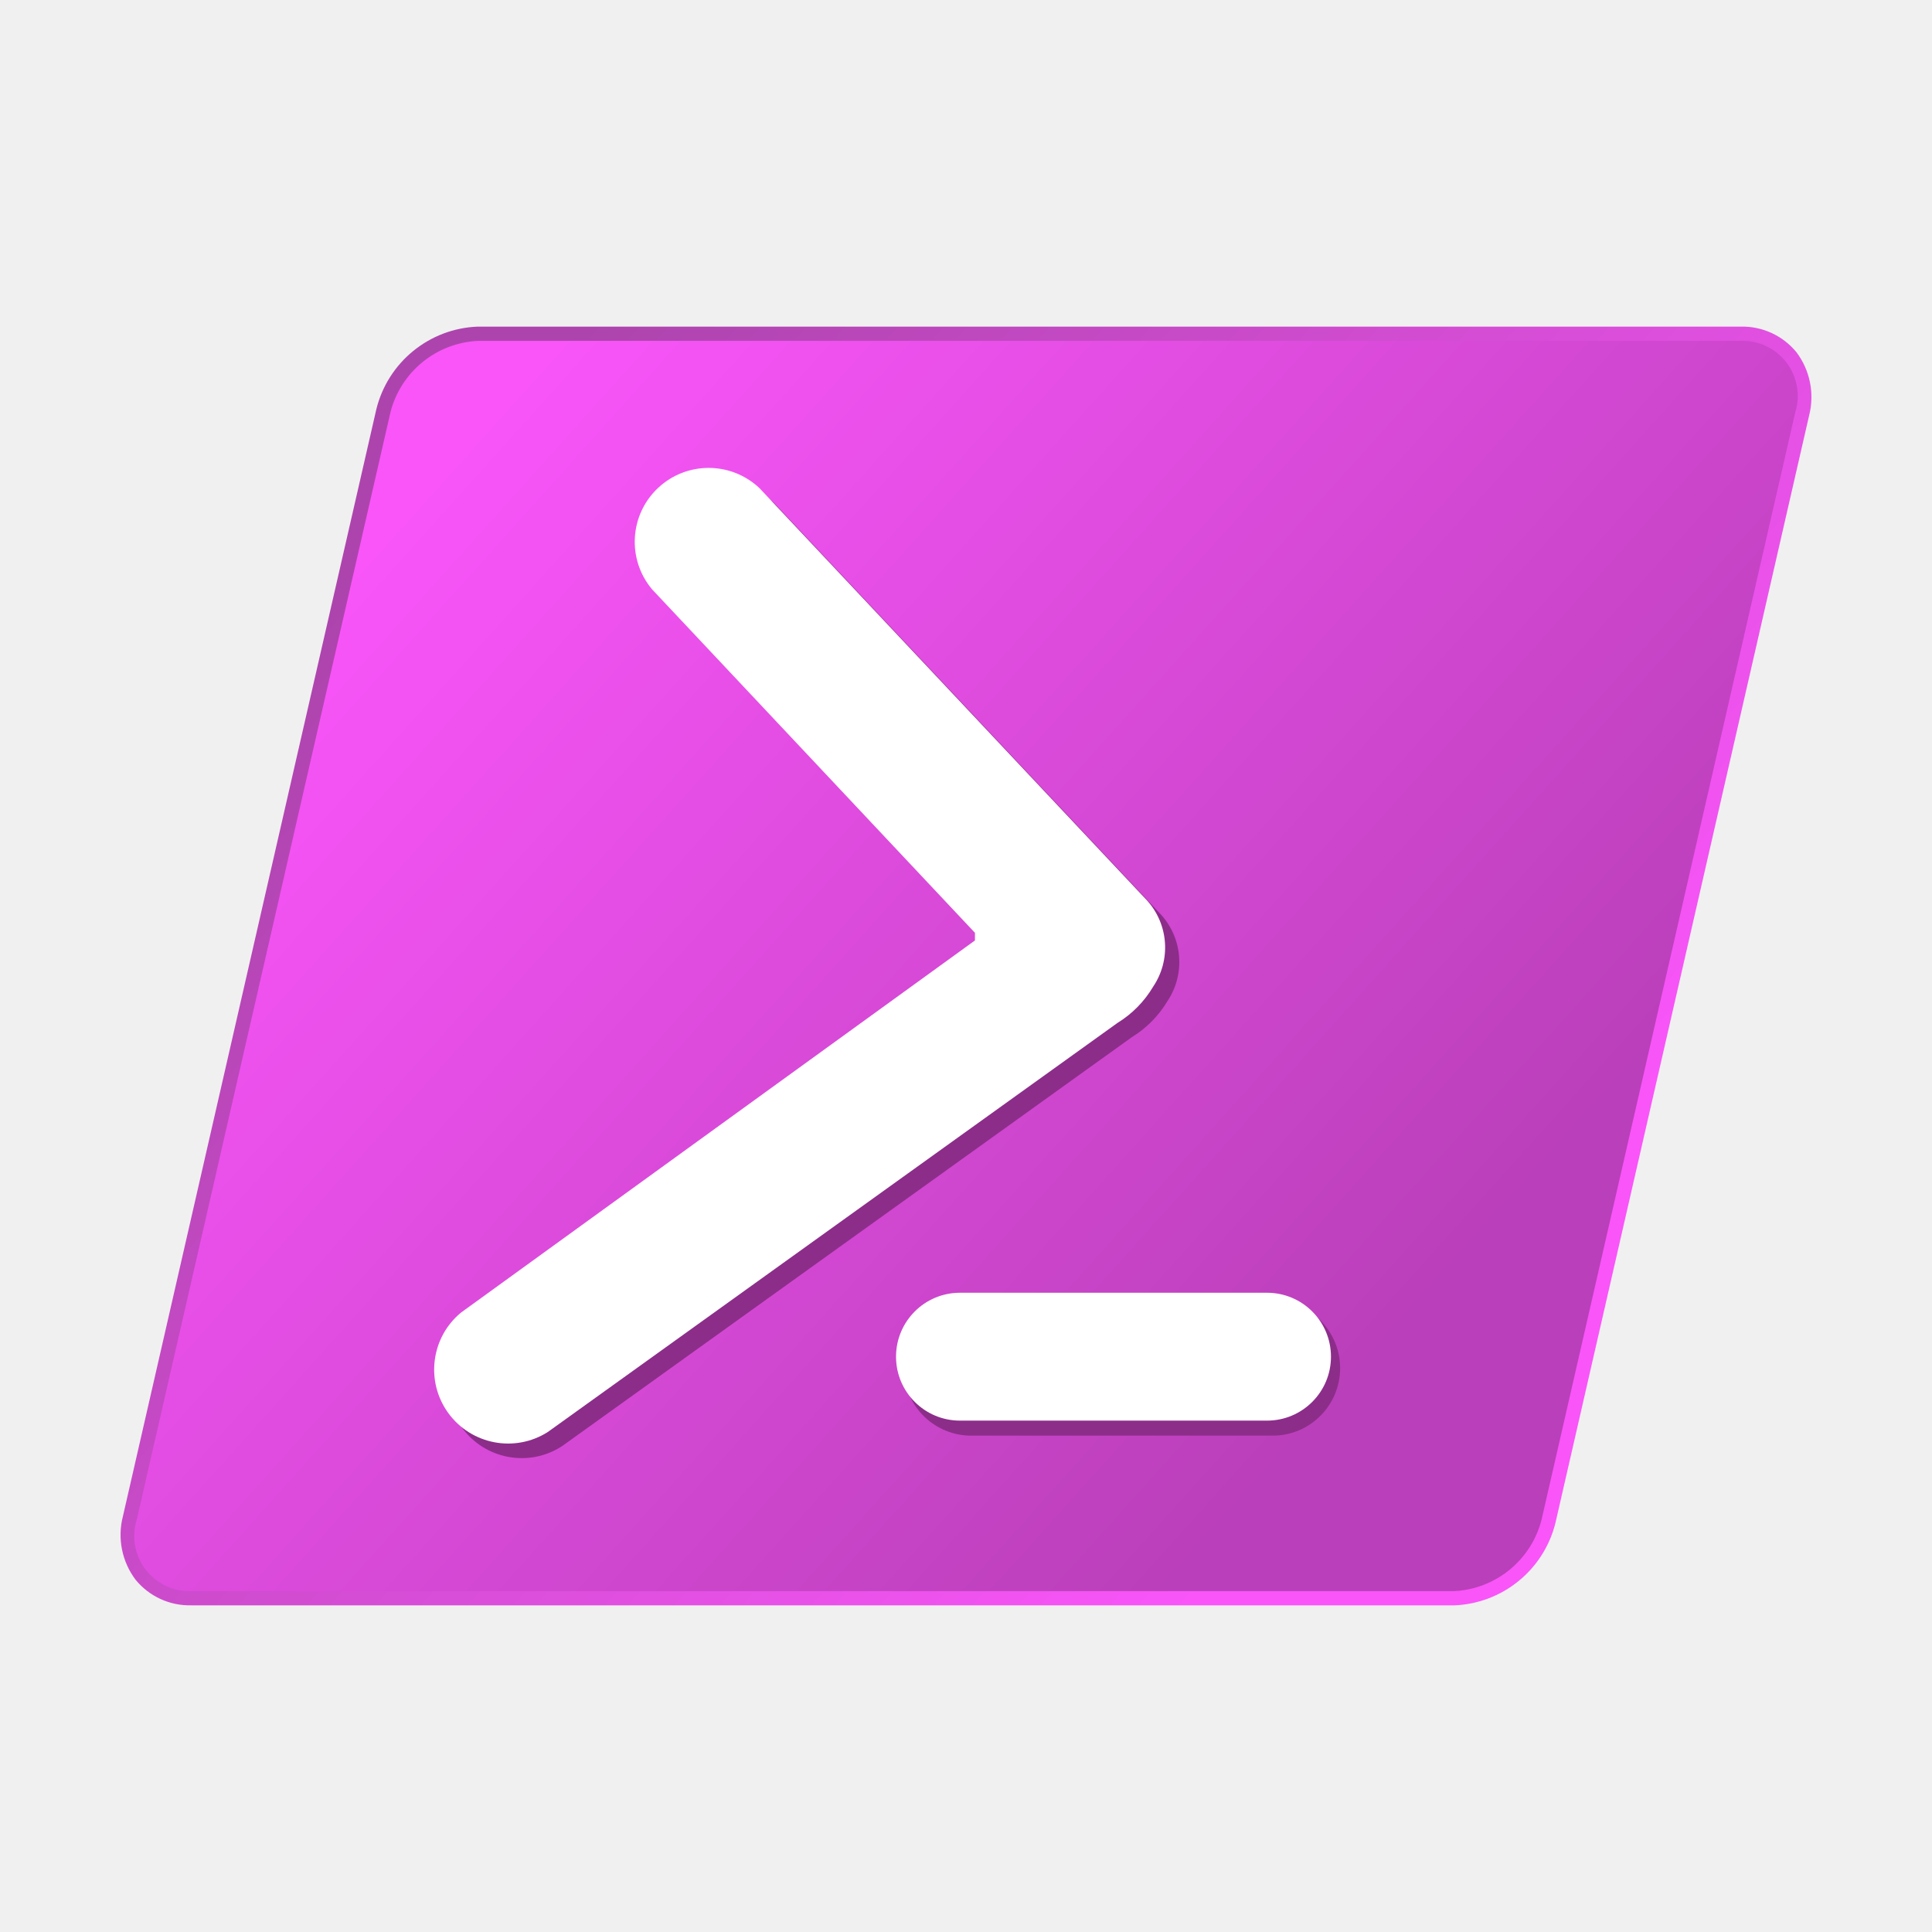
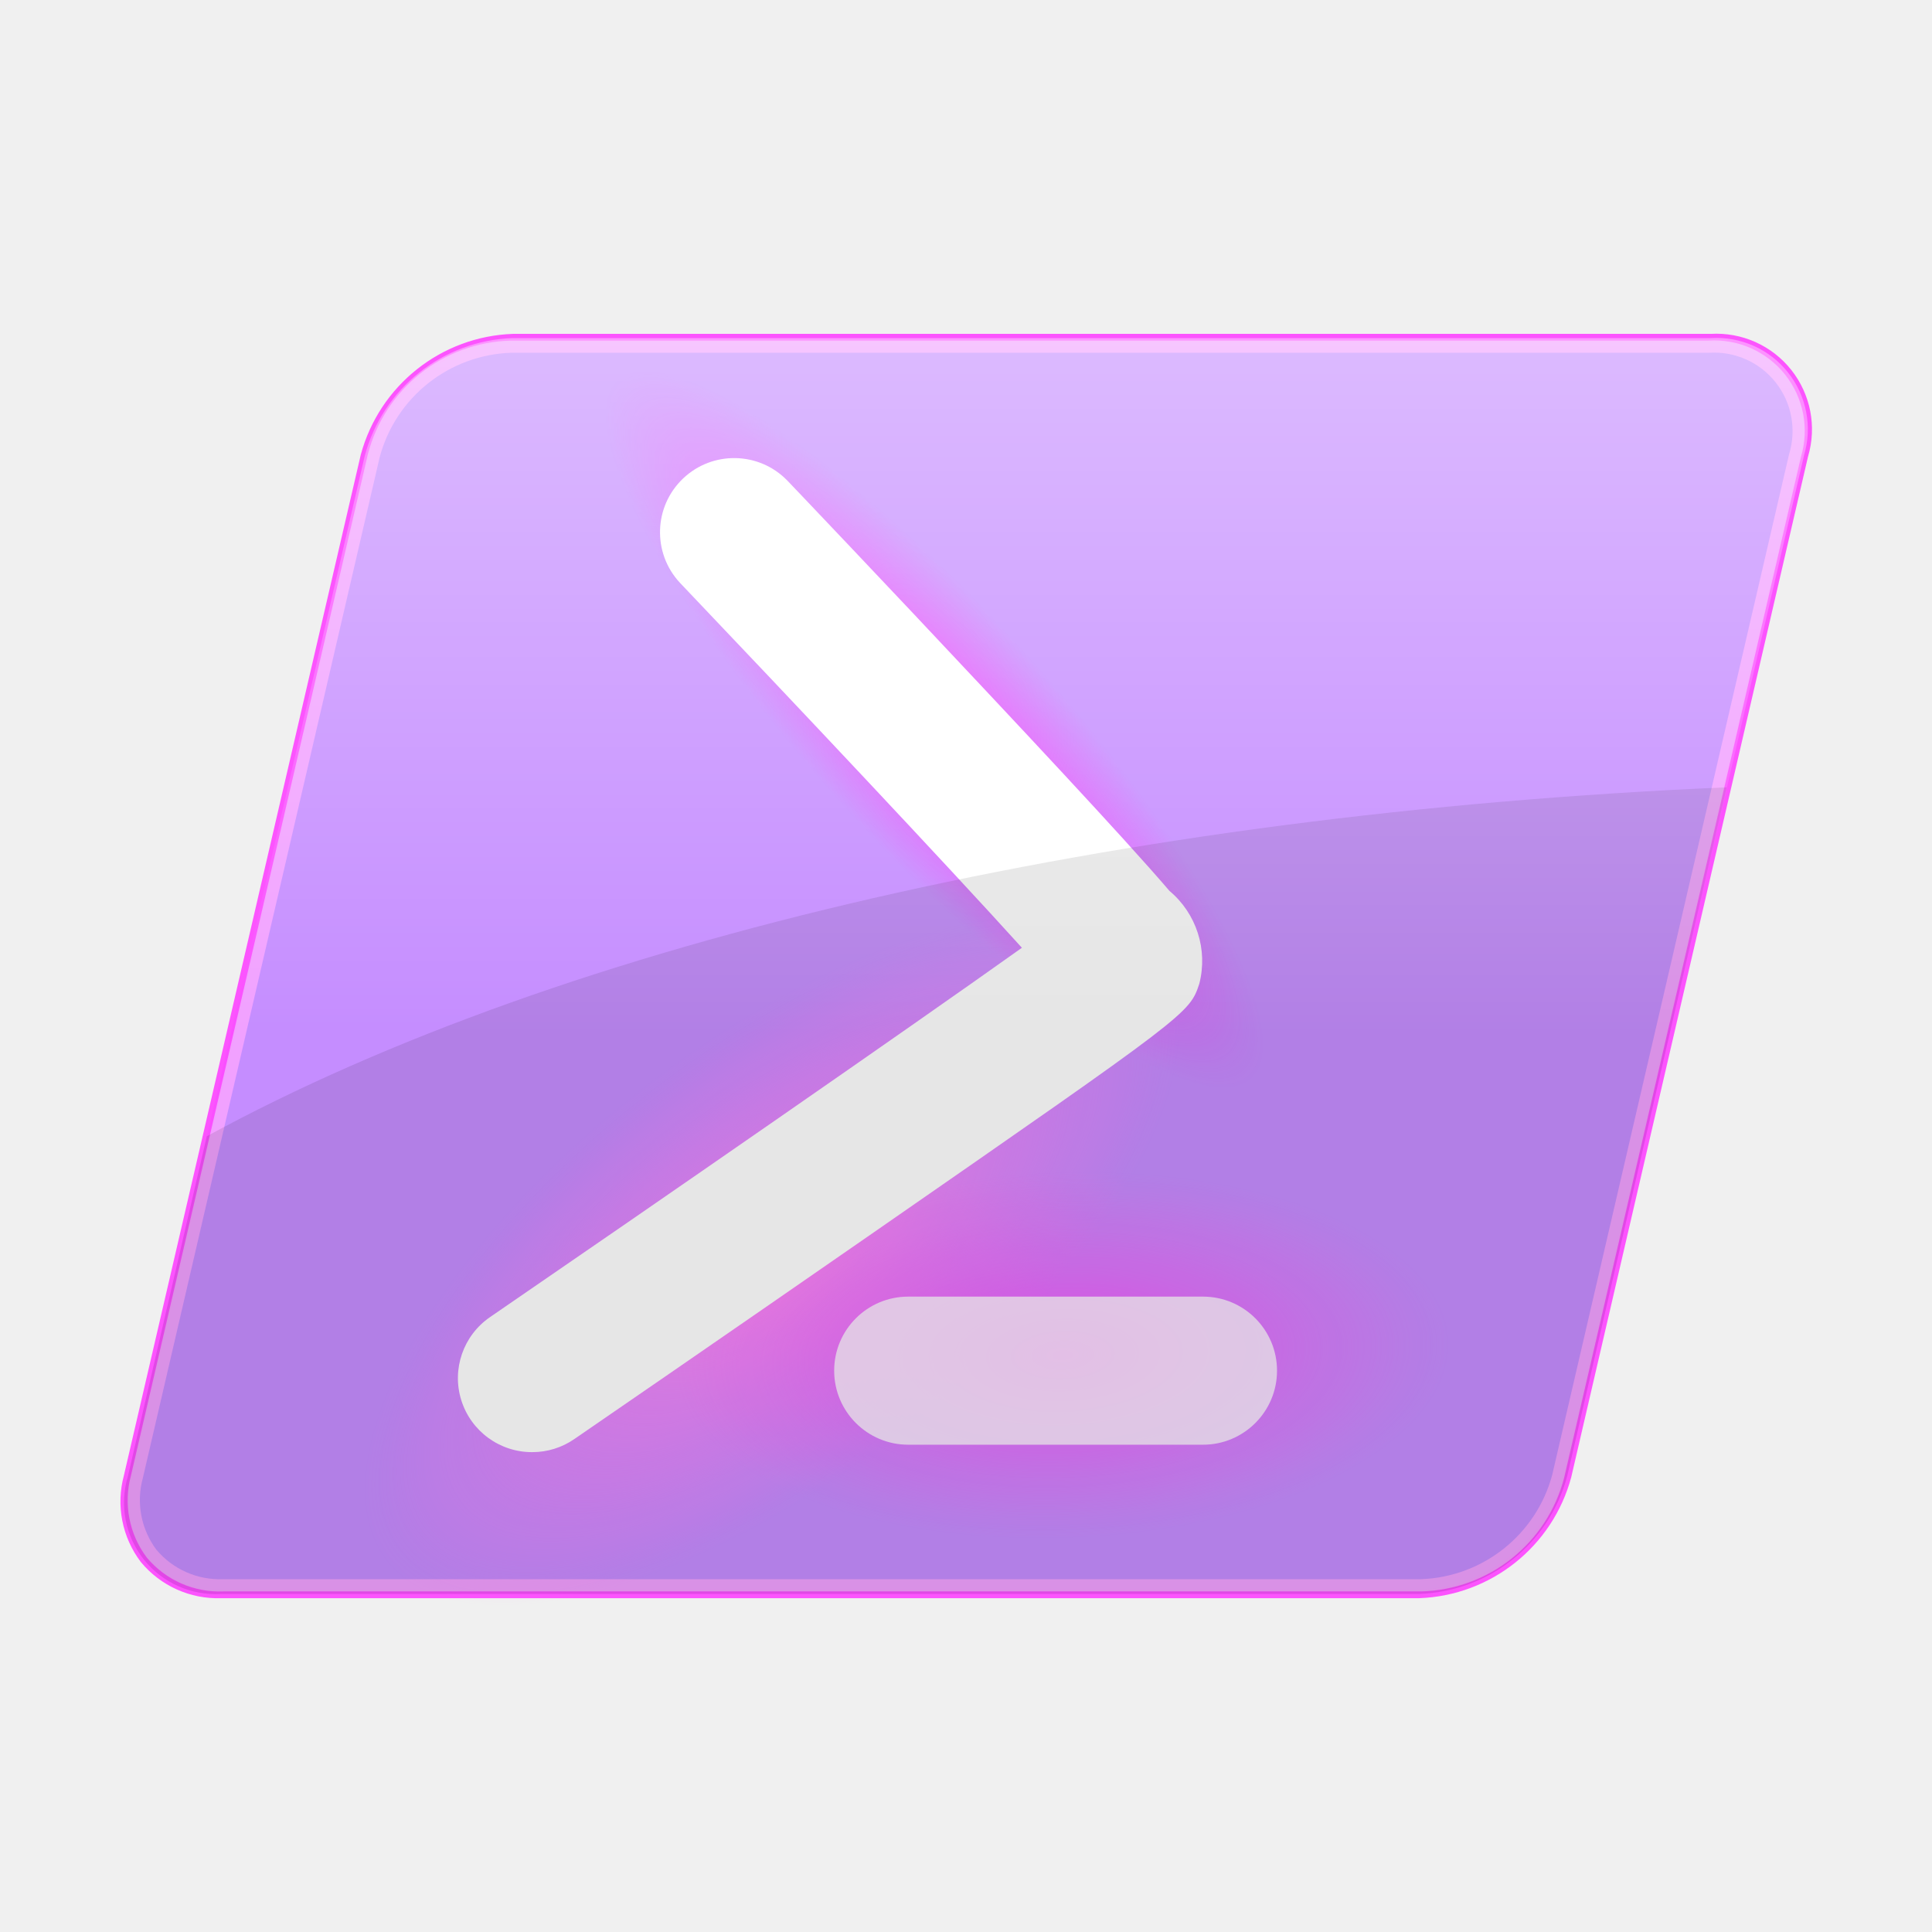
<svg xmlns="http://www.w3.org/2000/svg" viewBox="0 0 32 32">
  <defs>
-     <linearGradient id="a" x1="23.325" y1="-118.543" x2="7.26" y2="-104.193" gradientTransform="matrix(1, 0, 0, -1, 0, -96)" gradientUnits="userSpaceOnUse">
-       <stop offset="0" stop-color="#f955f9" />
-       <stop offset="1" stop-color="#ad44ad" />
-     </linearGradient>
-     <linearGradient id="b" x1="7.1" y1="-104.002" x2="23.001" y2="-118.292" gradientTransform="matrix(1, 0, 0, -1, 0, -96)" gradientUnits="userSpaceOnUse">
-       <stop offset="0" stop-color="#f955f9" />
-       <stop offset="1" stop-color="#ba3fba" />
+     <radialGradient id="a" cx="439.714" cy="531.717" r="48.27" gradientTransform="matrix(0.36, 0.402, -0.11, 0.081, -84.332, -207.753)" gradientUnits="userSpaceOnUse">
+       <stop offset="0" stop-color="#fd2eff" />
+       <stop offset="0.3" stop-color="#ff2ef5" stop-opacity="0" />
+     </radialGradient>
+     <radialGradient id="b" cx="15345.554" cy="143.643" r="83.239" gradientTransform="matrix(0.031, 0.03, -0.075, 0.062, -452.157, -448.407)" gradientUnits="userSpaceOnUse">
+       <stop offset="0" stop-color="#ff8bf5" />
+       <stop offset="1" stop-color="#ff73fc" stop-opacity="0" />
+     </radialGradient>
+     <radialGradient id="c" cx="-1212.07" cy="801.22" r="27.886" gradientTransform="matrix(-1.048, -0.5, 1.117, -0.527, -2147.582, -161.351)" gradientUnits="userSpaceOnUse">
+       <stop offset="0" stop-color="#ff45fe" stop-opacity="0.8" />
+       <stop offset="0.15" stop-color="#ff5cf1" stop-opacity="0" />
+     </radialGradient>
+     <linearGradient id="d" x1="-113.501" y1="935.465" x2="-113.501" y2="964.611" gradientTransform="translate(129.5 -947.5)" gradientUnits="userSpaceOnUse">
+       <stop offset="0" stop-color="#fff" />
+       <stop offset="1" stop-color="#fff" stop-opacity="0" />
    </linearGradient>
  </defs>
-   <path d="M3.174,26.589a1.154,1.154,0,0,1-.928-.423,1.234,1.234,0,0,1-.21-1.052L6.233,6.78A1.8,1.8,0,0,1,7.914,5.41H28.826a1.157,1.157,0,0,1,.928.423,1.235,1.235,0,0,1,.21,1.052l-4.2,18.335a1.8,1.8,0,0,1-1.681,1.37H3.174Z" style="fill-rule:evenodd;fill:url(#a)" />
-   <path d="M7.914,5.646H28.826a.913.913,0,0,1,.908,1.187l-4.2,18.334a1.575,1.575,0,0,1-1.451,1.187H3.174a.913.913,0,0,1-.908-1.187l4.2-18.334A1.574,1.574,0,0,1,7.914,5.646Z" style="fill-rule:evenodd;fill:url(#b)" />
-   <path d="M16.04,21.544h5.086a1.118,1.118,0,0,1,0,2.234H16.04a1.118,1.118,0,0,1,0-2.234Z" style="fill:#8c2d8a;fill-rule:evenodd" />
-   <path d="M19.339,16.578a1.762,1.762,0,0,1-.591.6L9.309,23.953a1.224,1.224,0,0,1-1.438-1.977l8.512-6.164v-.126L11.035,10a1.224,1.224,0,0,1,1.782-1.672l6.418,6.827A1.166,1.166,0,0,1,19.339,16.578Z" style="fill:#8c2d8a;fill-rule:evenodd" />
-   <path d="M19.1,16.342a1.749,1.749,0,0,1-.59.6L9.074,23.718a1.225,1.225,0,0,1-1.439-1.977l8.513-6.164V15.45L10.8,9.761a1.224,1.224,0,0,1,1.783-1.672L19,14.916A1.162,1.162,0,0,1,19.1,16.342Z" style="fill:#fff;fill-rule:evenodd" />
-   <path d="M15.9,21.412h5.086a1.059,1.059,0,1,1,0,2.118H15.9a1.059,1.059,0,1,1,0-2.118Z" style="fill:#fff;fill-rule:evenodd" />
+   <path d="M8.492,5.6H28.335a1.517,1.517,0,0,1,1.546,1.948L25.958,24.454a2.636,2.636,0,0,1-2.45,1.948H3.665a1.517,1.517,0,0,1-1.546-1.948L6.042,7.545A2.636,2.636,0,0,1,8.492,5.6Z" style="fill:#c58dff" />
+   <path d="M23.508,26.471H3.665a1.653,1.653,0,0,1-1.333-.6,1.657,1.657,0,0,1-.279-1.436L5.976,7.53a2.71,2.71,0,0,1,2.516-2H28.335a1.584,1.584,0,0,1,1.612,2.031L26.024,24.47A2.71,2.71,0,0,1,23.508,26.471ZM8.492,5.664a2.568,2.568,0,0,0-2.384,1.9L2.185,24.47a1.525,1.525,0,0,0,.253,1.321,1.521,1.521,0,0,0,1.227.544H23.508a2.568,2.568,0,0,0,2.384-1.9l3.923-16.9a1.45,1.45,0,0,0-1.48-1.866Z" style="fill:#fd4bff;opacity:0.945;isolation:isolate" />
+   <path d="M23.541,26.359H3.7A1.57,1.57,0,0,1,2.433,25.8a1.574,1.574,0,0,1-.263-1.364L6.093,7.522A2.514,2.514,0,0,1,8.459,5.641H28.3a1.5,1.5,0,0,1,1.53,1.927L25.907,24.477A2.514,2.514,0,0,1,23.541,26.359ZM8.459,5.843A2.336,2.336,0,0,0,6.29,7.568L2.367,24.477a1.376,1.376,0,0,0,.224,1.192,1.372,1.372,0,0,0,1.107.487H23.541a2.336,2.336,0,0,0,2.168-1.725L29.633,7.522A1.3,1.3,0,0,0,28.3,5.843Z" style="fill:#f3a2ff;opacity:0.945;isolation:isolate" />
+   <path d="M18.558,15.816c.061-.183-7-7.561-7-7.561" style="fill:#ff4bfa;stroke-linecap:round;stroke-width:76.717px;stroke:url(#a)" />
+   <path d="M8.558,22.835s9.942-6.825,10-7" style="fill:#2aa7c9;stroke-linecap:round;stroke-width:76.717px;stroke:url(#b)" />
+   <path d="M8.73,23.121H9.854" style="fill:none;stroke-linecap:round;stroke-width:100px;stroke:url(#c)" />
+   <path d="M8.817,24.052a1.226,1.226,0,0,1-.7-2.237c2.77-1.9,6.941-4.786,8.809-6.117-1.253-1.385-3.8-4.088-5.665-6.046a1.228,1.228,0,0,1,1.78-1.692c.017.017,1.674,1.756,3.3,3.493C17.3,12.475,18.065,13.3,18.61,13.9c.334.368.583.649.76.856a1.514,1.514,0,0,1,.494,1.539c-.165.492-.165.492-5.428,4.142-2.438,1.691-4.9,3.383-4.926,3.4A1.221,1.221,0,0,1,8.817,24.052Z" style="fill:#fff" />
+   <path d="M19.925,23.929H15.043a1.226,1.226,0,1,1,0-2.453h4.882a1.226,1.226,0,0,1,0,2.453Z" style="fill:#fff;opacity:0.75;isolation:isolate" />
+   <path d="M28.606,13.04c-10.079.433-19.226,2.533-25.181,5.78L2.118,24.454A1.514,1.514,0,0,0,3.664,26.4H23.507a2.629,2.629,0,0,0,2.45-1.948L28.6,13.04Z" style="opacity:0.1;isolation:isolate" />
+   <path d="M8.492,5.6a2.629,2.629,0,0,0-2.45,1.948L2.118,24.455A1.514,1.514,0,0,0,3.664,26.4H23.507a2.629,2.629,0,0,0,2.45-1.948L29.88,7.545A1.514,1.514,0,0,0,28.334,5.6Z" style="fill:url(#d)" />
</svg>
